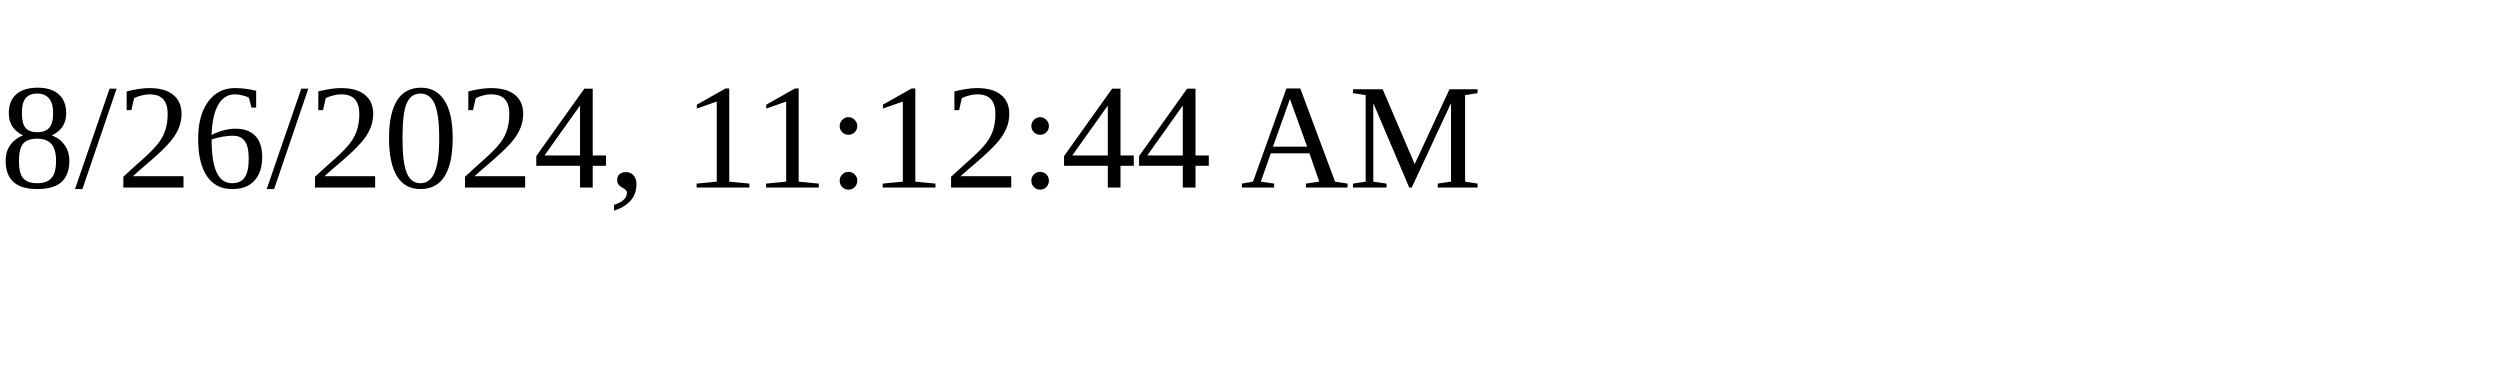
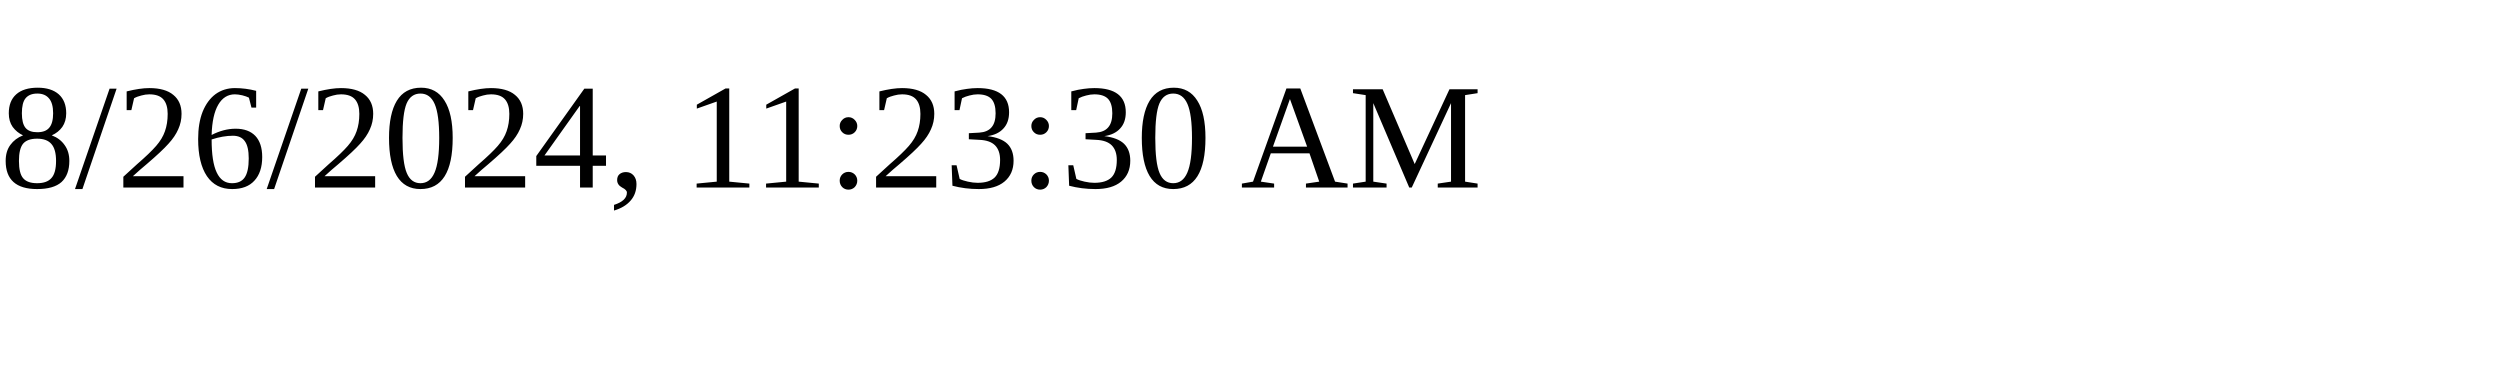
<svg xmlns="http://www.w3.org/2000/svg" height="30" width="200">
-   <text x="0" y="15">8/26/2024, 11:12:44 AM</text>
+   <text x="0" y="15">8/26/2024, 11:23:30 AM</text>
</svg>
